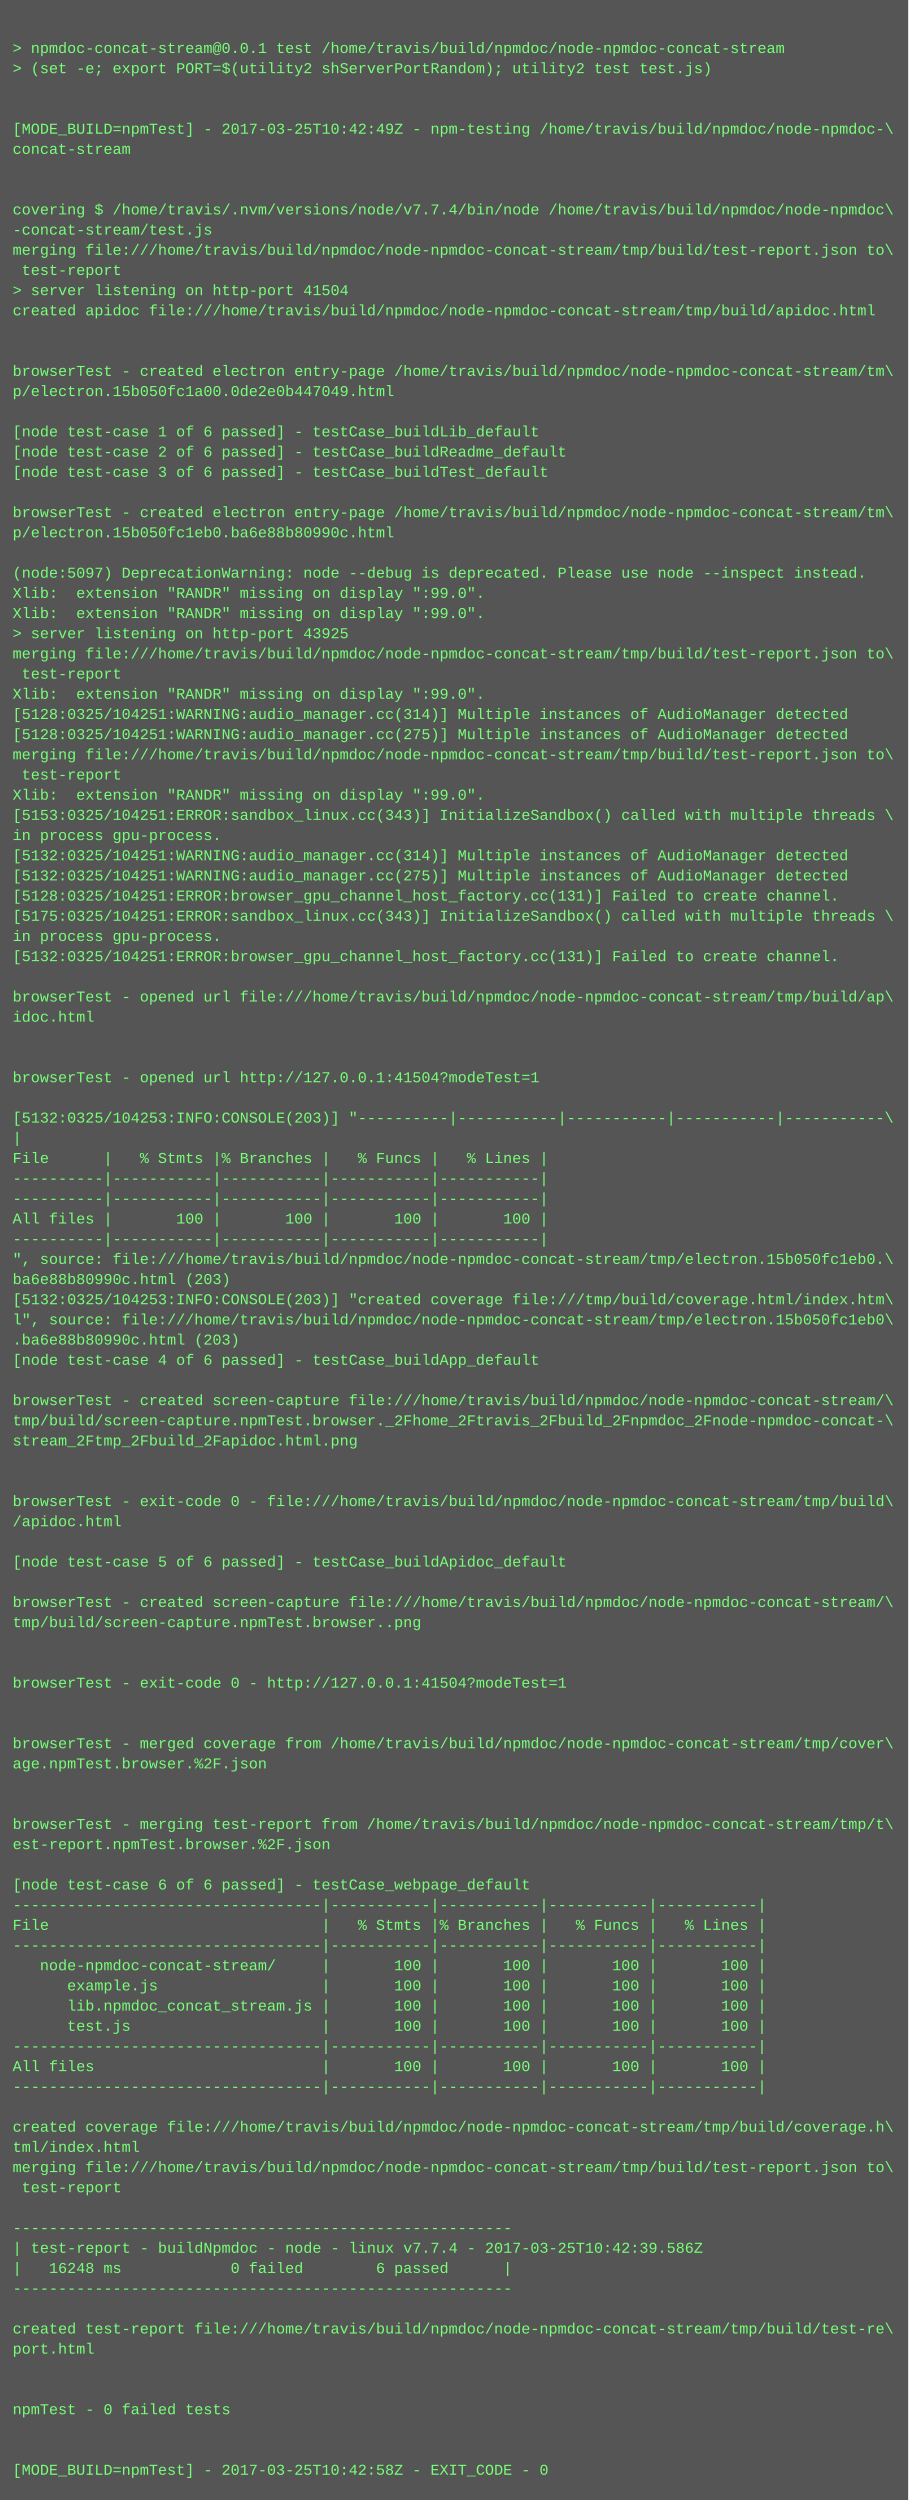
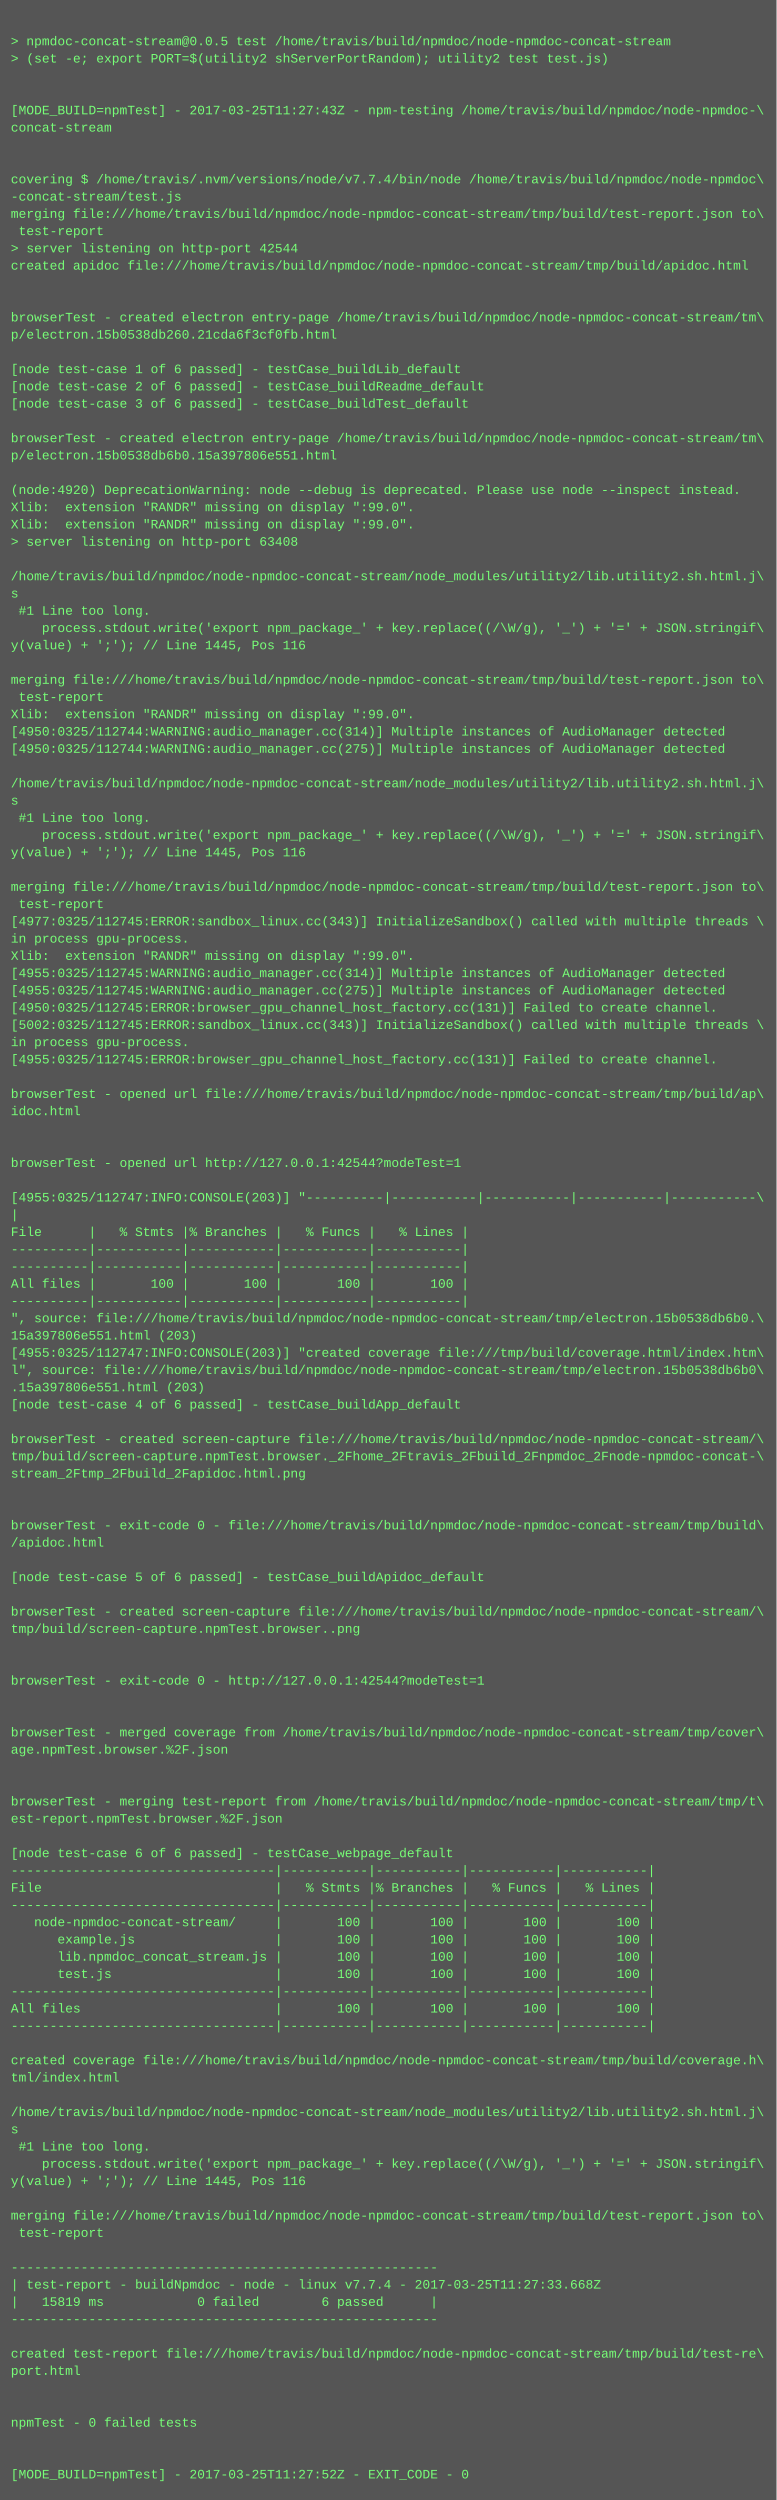
- <svg xmlns="http://www.w3.org/2000/svg" height="1982" width="720">
-   <rect height="1982" fill="#555" width="720" />
+ <svg xmlns="http://www.w3.org/2000/svg" height="2318" width="720">
+   <rect height="2318" fill="#555" width="720" />
  <text fill="#7f7" font-family="Courier New" font-size="12" xml:space="preserve">
    <tspan x="10" y="26" />
-     <tspan x="10" y="42">&gt; npmdoc-concat-stream@0.0.1 test /home/travis/build/npmdoc/node-npmdoc-concat-stream</tspan>
+     <tspan x="10" y="42">&gt; npmdoc-concat-stream@0.0.5 test /home/travis/build/npmdoc/node-npmdoc-concat-stream</tspan>
    <tspan x="10" y="58">&gt; (set -e; export PORT=$(utility2 shServerPortRandom); utility2 test test.js)</tspan>
    <tspan x="10" y="74" />
    <tspan x="10" y="90" />
-     <tspan x="10" y="106">[MODE_BUILD=npmTest] - 2017-03-25T10:42:49Z - npm-testing /home/travis/build/npmdoc/node-npmdoc-\</tspan>
+     <tspan x="10" y="106">[MODE_BUILD=npmTest] - 2017-03-25T11:27:43Z - npm-testing /home/travis/build/npmdoc/node-npmdoc-\</tspan>
    <tspan x="10" y="122">concat-stream</tspan>
    <tspan x="10" y="138" />
    <tspan x="10" y="154" />
    <tspan x="10" y="170">covering $ /home/travis/.nvm/versions/node/v7.7.4/bin/node /home/travis/build/npmdoc/node-npmdoc\</tspan>
    <tspan x="10" y="186">-concat-stream/test.js</tspan>
    <tspan x="10" y="202">merging file:///home/travis/build/npmdoc/node-npmdoc-concat-stream/tmp/build/test-report.json to\</tspan>
    <tspan x="10" y="218"> test-report</tspan>
-     <tspan x="10" y="234">&gt; server listening on http-port 41504</tspan>
+     <tspan x="10" y="234">&gt; server listening on http-port 42544</tspan>
    <tspan x="10" y="250">created apidoc file:///home/travis/build/npmdoc/node-npmdoc-concat-stream/tmp/build/apidoc.html</tspan>
    <tspan x="10" y="266" />
    <tspan x="10" y="282" />
    <tspan x="10" y="298">browserTest - created electron entry-page /home/travis/build/npmdoc/node-npmdoc-concat-stream/tm\</tspan>
-     <tspan x="10" y="314">p/electron.15b050fc1a00.0de2e0b447049.html</tspan>
+     <tspan x="10" y="314">p/electron.15b0538db260.21cda6f3cf0fb.html</tspan>
    <tspan x="10" y="330" />
    <tspan x="10" y="346">[node test-case 1 of 6 passed] - testCase_buildLib_default</tspan>
    <tspan x="10" y="362">[node test-case 2 of 6 passed] - testCase_buildReadme_default</tspan>
    <tspan x="10" y="378">[node test-case 3 of 6 passed] - testCase_buildTest_default</tspan>
    <tspan x="10" y="394" />
    <tspan x="10" y="410">browserTest - created electron entry-page /home/travis/build/npmdoc/node-npmdoc-concat-stream/tm\</tspan>
-     <tspan x="10" y="426">p/electron.15b050fc1eb0.ba6e88b80990c.html</tspan>
+     <tspan x="10" y="426">p/electron.15b0538db6b0.15a397806e551.html</tspan>
    <tspan x="10" y="442" />
-     <tspan x="10" y="458">(node:5097) DeprecationWarning: node --debug is deprecated. Please use node --inspect instead.</tspan>
+     <tspan x="10" y="458">(node:4920) DeprecationWarning: node --debug is deprecated. Please use node --inspect instead.</tspan>
    <tspan x="10" y="474">Xlib:  extension "RANDR" missing on display ":99.0".</tspan>
    <tspan x="10" y="490">Xlib:  extension "RANDR" missing on display ":99.0".</tspan>
-     <tspan x="10" y="506">&gt; server listening on http-port 43925</tspan>
-     <tspan x="10" y="522">merging file:///home/travis/build/npmdoc/node-npmdoc-concat-stream/tmp/build/test-report.json to\</tspan>
-     <tspan x="10" y="538"> test-report</tspan>
-     <tspan x="10" y="554">Xlib:  extension "RANDR" missing on display ":99.0".</tspan>
-     <tspan x="10" y="570">[5128:0325/104251:WARNING:audio_manager.cc(314)] Multiple instances of AudioManager detected</tspan>
-     <tspan x="10" y="586">[5128:0325/104251:WARNING:audio_manager.cc(275)] Multiple instances of AudioManager detected</tspan>
-     <tspan x="10" y="602">merging file:///home/travis/build/npmdoc/node-npmdoc-concat-stream/tmp/build/test-report.json to\</tspan>
-     <tspan x="10" y="618"> test-report</tspan>
-     <tspan x="10" y="634">Xlib:  extension "RANDR" missing on display ":99.0".</tspan>
-     <tspan x="10" y="650">[5153:0325/104251:ERROR:sandbox_linux.cc(343)] InitializeSandbox() called with multiple threads \</tspan>
-     <tspan x="10" y="666">in process gpu-process. </tspan>
-     <tspan x="10" y="682">[5132:0325/104251:WARNING:audio_manager.cc(314)] Multiple instances of AudioManager detected</tspan>
-     <tspan x="10" y="698">[5132:0325/104251:WARNING:audio_manager.cc(275)] Multiple instances of AudioManager detected</tspan>
-     <tspan x="10" y="714">[5128:0325/104251:ERROR:browser_gpu_channel_host_factory.cc(131)] Failed to create channel.</tspan>
-     <tspan x="10" y="730">[5175:0325/104251:ERROR:sandbox_linux.cc(343)] InitializeSandbox() called with multiple threads \</tspan>
-     <tspan x="10" y="746">in process gpu-process. </tspan>
-     <tspan x="10" y="762">[5132:0325/104251:ERROR:browser_gpu_channel_host_factory.cc(131)] Failed to create channel.</tspan>
-     <tspan x="10" y="778" />
-     <tspan x="10" y="794">browserTest - opened url file:///home/travis/build/npmdoc/node-npmdoc-concat-stream/tmp/build/ap\</tspan>
-     <tspan x="10" y="810">idoc.html</tspan>
-     <tspan x="10" y="826" />
-     <tspan x="10" y="842" />
-     <tspan x="10" y="858">browserTest - opened url http://127.0.0.1:41504?modeTest=1</tspan>
-     <tspan x="10" y="874" />
-     <tspan x="10" y="890">[5132:0325/104253:INFO:CONSOLE(203)] "----------|-----------|-----------|-----------|-----------\</tspan>
-     <tspan x="10" y="906">|</tspan>
-     <tspan x="10" y="922">File      |   % Stmts |% Branches |   % Funcs |   % Lines |</tspan>
-     <tspan x="10" y="938">----------|-----------|-----------|-----------|-----------|</tspan>
-     <tspan x="10" y="954">----------|-----------|-----------|-----------|-----------|</tspan>
-     <tspan x="10" y="970">All files |       100 |       100 |       100 |       100 |</tspan>
-     <tspan x="10" y="986">----------|-----------|-----------|-----------|-----------|</tspan>
-     <tspan x="10" y="1002">", source: file:///home/travis/build/npmdoc/node-npmdoc-concat-stream/tmp/electron.15b050fc1eb0.\</tspan>
-     <tspan x="10" y="1018">ba6e88b80990c.html (203)</tspan>
-     <tspan x="10" y="1034">[5132:0325/104253:INFO:CONSOLE(203)] "created coverage file:///tmp/build/coverage.html/index.htm\</tspan>
-     <tspan x="10" y="1050">l", source: file:///home/travis/build/npmdoc/node-npmdoc-concat-stream/tmp/electron.15b050fc1eb0\</tspan>
-     <tspan x="10" y="1066">.ba6e88b80990c.html (203)</tspan>
-     <tspan x="10" y="1082">[node test-case 4 of 6 passed] - testCase_buildApp_default</tspan>
+     <tspan x="10" y="506">&gt; server listening on http-port 63408</tspan>
+     <tspan x="10" y="522" />
+     <tspan x="10" y="538">/home/travis/build/npmdoc/node-npmdoc-concat-stream/node_modules/utility2/lib.utility2.sh.html.j\</tspan>
+     <tspan x="10" y="554">s</tspan>
+     <tspan x="10" y="570"> #1 Line too long.</tspan>
+     <tspan x="10" y="586">    process.stdout.write('export npm_package_' + key.replace((/\W/g), '_') + '=' + JSON.stringif\</tspan>
+     <tspan x="10" y="602">y(value) + ';'); // Line 1445, Pos 116</tspan>
+     <tspan x="10" y="618" />
+     <tspan x="10" y="634">merging file:///home/travis/build/npmdoc/node-npmdoc-concat-stream/tmp/build/test-report.json to\</tspan>
+     <tspan x="10" y="650"> test-report</tspan>
+     <tspan x="10" y="666">Xlib:  extension "RANDR" missing on display ":99.0".</tspan>
+     <tspan x="10" y="682">[4950:0325/112744:WARNING:audio_manager.cc(314)] Multiple instances of AudioManager detected</tspan>
+     <tspan x="10" y="698">[4950:0325/112744:WARNING:audio_manager.cc(275)] Multiple instances of AudioManager detected</tspan>
+     <tspan x="10" y="714" />
+     <tspan x="10" y="730">/home/travis/build/npmdoc/node-npmdoc-concat-stream/node_modules/utility2/lib.utility2.sh.html.j\</tspan>
+     <tspan x="10" y="746">s</tspan>
+     <tspan x="10" y="762"> #1 Line too long.</tspan>
+     <tspan x="10" y="778">    process.stdout.write('export npm_package_' + key.replace((/\W/g), '_') + '=' + JSON.stringif\</tspan>
+     <tspan x="10" y="794">y(value) + ';'); // Line 1445, Pos 116</tspan>
+     <tspan x="10" y="810" />
+     <tspan x="10" y="826">merging file:///home/travis/build/npmdoc/node-npmdoc-concat-stream/tmp/build/test-report.json to\</tspan>
+     <tspan x="10" y="842"> test-report</tspan>
+     <tspan x="10" y="858">[4977:0325/112745:ERROR:sandbox_linux.cc(343)] InitializeSandbox() called with multiple threads \</tspan>
+     <tspan x="10" y="874">in process gpu-process. </tspan>
+     <tspan x="10" y="890">Xlib:  extension "RANDR" missing on display ":99.0".</tspan>
+     <tspan x="10" y="906">[4955:0325/112745:WARNING:audio_manager.cc(314)] Multiple instances of AudioManager detected</tspan>
+     <tspan x="10" y="922">[4955:0325/112745:WARNING:audio_manager.cc(275)] Multiple instances of AudioManager detected</tspan>
+     <tspan x="10" y="938">[4950:0325/112745:ERROR:browser_gpu_channel_host_factory.cc(131)] Failed to create channel.</tspan>
+     <tspan x="10" y="954">[5002:0325/112745:ERROR:sandbox_linux.cc(343)] InitializeSandbox() called with multiple threads \</tspan>
+     <tspan x="10" y="970">in process gpu-process. </tspan>
+     <tspan x="10" y="986">[4955:0325/112745:ERROR:browser_gpu_channel_host_factory.cc(131)] Failed to create channel.</tspan>
+     <tspan x="10" y="1002" />
+     <tspan x="10" y="1018">browserTest - opened url file:///home/travis/build/npmdoc/node-npmdoc-concat-stream/tmp/build/ap\</tspan>
+     <tspan x="10" y="1034">idoc.html</tspan>
+     <tspan x="10" y="1050" />
+     <tspan x="10" y="1066" />
+     <tspan x="10" y="1082">browserTest - opened url http://127.0.0.1:42544?modeTest=1</tspan>
    <tspan x="10" y="1098" />
-     <tspan x="10" y="1114">browserTest - created screen-capture file:///home/travis/build/npmdoc/node-npmdoc-concat-stream/\</tspan>
-     <tspan x="10" y="1130">tmp/build/screen-capture.npmTest.browser._2Fhome_2Ftravis_2Fbuild_2Fnpmdoc_2Fnode-npmdoc-concat-\</tspan>
-     <tspan x="10" y="1146">stream_2Ftmp_2Fbuild_2Fapidoc.html.png</tspan>
-     <tspan x="10" y="1162" />
-     <tspan x="10" y="1178" />
-     <tspan x="10" y="1194">browserTest - exit-code 0 - file:///home/travis/build/npmdoc/node-npmdoc-concat-stream/tmp/build\</tspan>
-     <tspan x="10" y="1210">/apidoc.html</tspan>
-     <tspan x="10" y="1226" />
-     <tspan x="10" y="1242">[node test-case 5 of 6 passed] - testCase_buildApidoc_default</tspan>
-     <tspan x="10" y="1258" />
-     <tspan x="10" y="1274">browserTest - created screen-capture file:///home/travis/build/npmdoc/node-npmdoc-concat-stream/\</tspan>
-     <tspan x="10" y="1290">tmp/build/screen-capture.npmTest.browser..png</tspan>
-     <tspan x="10" y="1306" />
+     <tspan x="10" y="1114">[4955:0325/112747:INFO:CONSOLE(203)] "----------|-----------|-----------|-----------|-----------\</tspan>
+     <tspan x="10" y="1130">|</tspan>
+     <tspan x="10" y="1146">File      |   % Stmts |% Branches |   % Funcs |   % Lines |</tspan>
+     <tspan x="10" y="1162">----------|-----------|-----------|-----------|-----------|</tspan>
+     <tspan x="10" y="1178">----------|-----------|-----------|-----------|-----------|</tspan>
+     <tspan x="10" y="1194">All files |       100 |       100 |       100 |       100 |</tspan>
+     <tspan x="10" y="1210">----------|-----------|-----------|-----------|-----------|</tspan>
+     <tspan x="10" y="1226">", source: file:///home/travis/build/npmdoc/node-npmdoc-concat-stream/tmp/electron.15b0538db6b0.\</tspan>
+     <tspan x="10" y="1242">15a397806e551.html (203)</tspan>
+     <tspan x="10" y="1258">[4955:0325/112747:INFO:CONSOLE(203)] "created coverage file:///tmp/build/coverage.html/index.htm\</tspan>
+     <tspan x="10" y="1274">l", source: file:///home/travis/build/npmdoc/node-npmdoc-concat-stream/tmp/electron.15b0538db6b0\</tspan>
+     <tspan x="10" y="1290">.15a397806e551.html (203)</tspan>
+     <tspan x="10" y="1306">[node test-case 4 of 6 passed] - testCase_buildApp_default</tspan>
    <tspan x="10" y="1322" />
-     <tspan x="10" y="1338">browserTest - exit-code 0 - http://127.0.0.1:41504?modeTest=1</tspan>
-     <tspan x="10" y="1354" />
-     <tspan x="10" y="1370" />
-     <tspan x="10" y="1386">browserTest - merged coverage from /home/travis/build/npmdoc/node-npmdoc-concat-stream/tmp/cover\</tspan>
-     <tspan x="10" y="1402">age.npmTest.browser.%2F.json</tspan>
-     <tspan x="10" y="1418" />
-     <tspan x="10" y="1434" />
-     <tspan x="10" y="1450">browserTest - merging test-report from /home/travis/build/npmdoc/node-npmdoc-concat-stream/tmp/t\</tspan>
-     <tspan x="10" y="1466">est-report.npmTest.browser.%2F.json</tspan>
+     <tspan x="10" y="1338">browserTest - created screen-capture file:///home/travis/build/npmdoc/node-npmdoc-concat-stream/\</tspan>
+     <tspan x="10" y="1354">tmp/build/screen-capture.npmTest.browser._2Fhome_2Ftravis_2Fbuild_2Fnpmdoc_2Fnode-npmdoc-concat-\</tspan>
+     <tspan x="10" y="1370">stream_2Ftmp_2Fbuild_2Fapidoc.html.png</tspan>
+     <tspan x="10" y="1386" />
+     <tspan x="10" y="1402" />
+     <tspan x="10" y="1418">browserTest - exit-code 0 - file:///home/travis/build/npmdoc/node-npmdoc-concat-stream/tmp/build\</tspan>
+     <tspan x="10" y="1434">/apidoc.html</tspan>
+     <tspan x="10" y="1450" />
+     <tspan x="10" y="1466">[node test-case 5 of 6 passed] - testCase_buildApidoc_default</tspan>
    <tspan x="10" y="1482" />
-     <tspan x="10" y="1498">[node test-case 6 of 6 passed] - testCase_webpage_default</tspan>
-     <tspan x="10" y="1514">----------------------------------|-----------|-----------|-----------|-----------|</tspan>
-     <tspan x="10" y="1530">File                              |   % Stmts |% Branches |   % Funcs |   % Lines |</tspan>
-     <tspan x="10" y="1546">----------------------------------|-----------|-----------|-----------|-----------|</tspan>
-     <tspan x="10" y="1562">   node-npmdoc-concat-stream/     |       100 |       100 |       100 |       100 |</tspan>
-     <tspan x="10" y="1578">      example.js                  |       100 |       100 |       100 |       100 |</tspan>
-     <tspan x="10" y="1594">      lib.npmdoc_concat_stream.js |       100 |       100 |       100 |       100 |</tspan>
-     <tspan x="10" y="1610">      test.js                     |       100 |       100 |       100 |       100 |</tspan>
-     <tspan x="10" y="1626">----------------------------------|-----------|-----------|-----------|-----------|</tspan>
-     <tspan x="10" y="1642">All files                         |       100 |       100 |       100 |       100 |</tspan>
-     <tspan x="10" y="1658">----------------------------------|-----------|-----------|-----------|-----------|</tspan>
-     <tspan x="10" y="1674" />
-     <tspan x="10" y="1690">created coverage file:///home/travis/build/npmdoc/node-npmdoc-concat-stream/tmp/build/coverage.h\</tspan>
-     <tspan x="10" y="1706">tml/index.html</tspan>
-     <tspan x="10" y="1722">merging file:///home/travis/build/npmdoc/node-npmdoc-concat-stream/tmp/build/test-report.json to\</tspan>
-     <tspan x="10" y="1738"> test-report</tspan>
-     <tspan x="10" y="1754" />
-     <tspan x="10" y="1770">-------------------------------------------------------</tspan>
-     <tspan x="10" y="1786">| test-report - buildNpmdoc - node - linux v7.7.4 - 2017-03-25T10:42:39.586Z</tspan>
-     <tspan x="10" y="1802">|   16248 ms            0 failed        6 passed      |</tspan>
-     <tspan x="10" y="1818">-------------------------------------------------------</tspan>
-     <tspan x="10" y="1834" />
-     <tspan x="10" y="1850">created test-report file:///home/travis/build/npmdoc/node-npmdoc-concat-stream/tmp/build/test-re\</tspan>
-     <tspan x="10" y="1866">port.html</tspan>
-     <tspan x="10" y="1882" />
+     <tspan x="10" y="1498">browserTest - created screen-capture file:///home/travis/build/npmdoc/node-npmdoc-concat-stream/\</tspan>
+     <tspan x="10" y="1514">tmp/build/screen-capture.npmTest.browser..png</tspan>
+     <tspan x="10" y="1530" />
+     <tspan x="10" y="1546" />
+     <tspan x="10" y="1562">browserTest - exit-code 0 - http://127.0.0.1:42544?modeTest=1</tspan>
+     <tspan x="10" y="1578" />
+     <tspan x="10" y="1594" />
+     <tspan x="10" y="1610">browserTest - merged coverage from /home/travis/build/npmdoc/node-npmdoc-concat-stream/tmp/cover\</tspan>
+     <tspan x="10" y="1626">age.npmTest.browser.%2F.json</tspan>
+     <tspan x="10" y="1642" />
+     <tspan x="10" y="1658" />
+     <tspan x="10" y="1674">browserTest - merging test-report from /home/travis/build/npmdoc/node-npmdoc-concat-stream/tmp/t\</tspan>
+     <tspan x="10" y="1690">est-report.npmTest.browser.%2F.json</tspan>
+     <tspan x="10" y="1706" />
+     <tspan x="10" y="1722">[node test-case 6 of 6 passed] - testCase_webpage_default</tspan>
+     <tspan x="10" y="1738">----------------------------------|-----------|-----------|-----------|-----------|</tspan>
+     <tspan x="10" y="1754">File                              |   % Stmts |% Branches |   % Funcs |   % Lines |</tspan>
+     <tspan x="10" y="1770">----------------------------------|-----------|-----------|-----------|-----------|</tspan>
+     <tspan x="10" y="1786">   node-npmdoc-concat-stream/     |       100 |       100 |       100 |       100 |</tspan>
+     <tspan x="10" y="1802">      example.js                  |       100 |       100 |       100 |       100 |</tspan>
+     <tspan x="10" y="1818">      lib.npmdoc_concat_stream.js |       100 |       100 |       100 |       100 |</tspan>
+     <tspan x="10" y="1834">      test.js                     |       100 |       100 |       100 |       100 |</tspan>
+     <tspan x="10" y="1850">----------------------------------|-----------|-----------|-----------|-----------|</tspan>
+     <tspan x="10" y="1866">All files                         |       100 |       100 |       100 |       100 |</tspan>
+     <tspan x="10" y="1882">----------------------------------|-----------|-----------|-----------|-----------|</tspan>
    <tspan x="10" y="1898" />
-     <tspan x="10" y="1914">npmTest - 0 failed tests</tspan>
-     <tspan x="10" y="1930" />
+     <tspan x="10" y="1914">created coverage file:///home/travis/build/npmdoc/node-npmdoc-concat-stream/tmp/build/coverage.h\</tspan>
+     <tspan x="10" y="1930">tml/index.html</tspan>
    <tspan x="10" y="1946" />
-     <tspan x="10" y="1962">[MODE_BUILD=npmTest] - 2017-03-25T10:42:58Z - EXIT_CODE - 0</tspan>
+     <tspan x="10" y="1962">/home/travis/build/npmdoc/node-npmdoc-concat-stream/node_modules/utility2/lib.utility2.sh.html.j\</tspan>
+     <tspan x="10" y="1978">s</tspan>
+     <tspan x="10" y="1994"> #1 Line too long.</tspan>
+     <tspan x="10" y="2010">    process.stdout.write('export npm_package_' + key.replace((/\W/g), '_') + '=' + JSON.stringif\</tspan>
+     <tspan x="10" y="2026">y(value) + ';'); // Line 1445, Pos 116</tspan>
+     <tspan x="10" y="2042" />
+     <tspan x="10" y="2058">merging file:///home/travis/build/npmdoc/node-npmdoc-concat-stream/tmp/build/test-report.json to\</tspan>
+     <tspan x="10" y="2074"> test-report</tspan>
+     <tspan x="10" y="2090" />
+     <tspan x="10" y="2106">-------------------------------------------------------</tspan>
+     <tspan x="10" y="2122">| test-report - buildNpmdoc - node - linux v7.7.4 - 2017-03-25T11:27:33.668Z</tspan>
+     <tspan x="10" y="2138">|   15819 ms            0 failed        6 passed      |</tspan>
+     <tspan x="10" y="2154">-------------------------------------------------------</tspan>
+     <tspan x="10" y="2170" />
+     <tspan x="10" y="2186">created test-report file:///home/travis/build/npmdoc/node-npmdoc-concat-stream/tmp/build/test-re\</tspan>
+     <tspan x="10" y="2202">port.html</tspan>
+     <tspan x="10" y="2218" />
+     <tspan x="10" y="2234" />
+     <tspan x="10" y="2250">npmTest - 0 failed tests</tspan>
+     <tspan x="10" y="2266" />
+     <tspan x="10" y="2282" />
+     <tspan x="10" y="2298">[MODE_BUILD=npmTest] - 2017-03-25T11:27:52Z - EXIT_CODE - 0</tspan>
  </text>
</svg>
